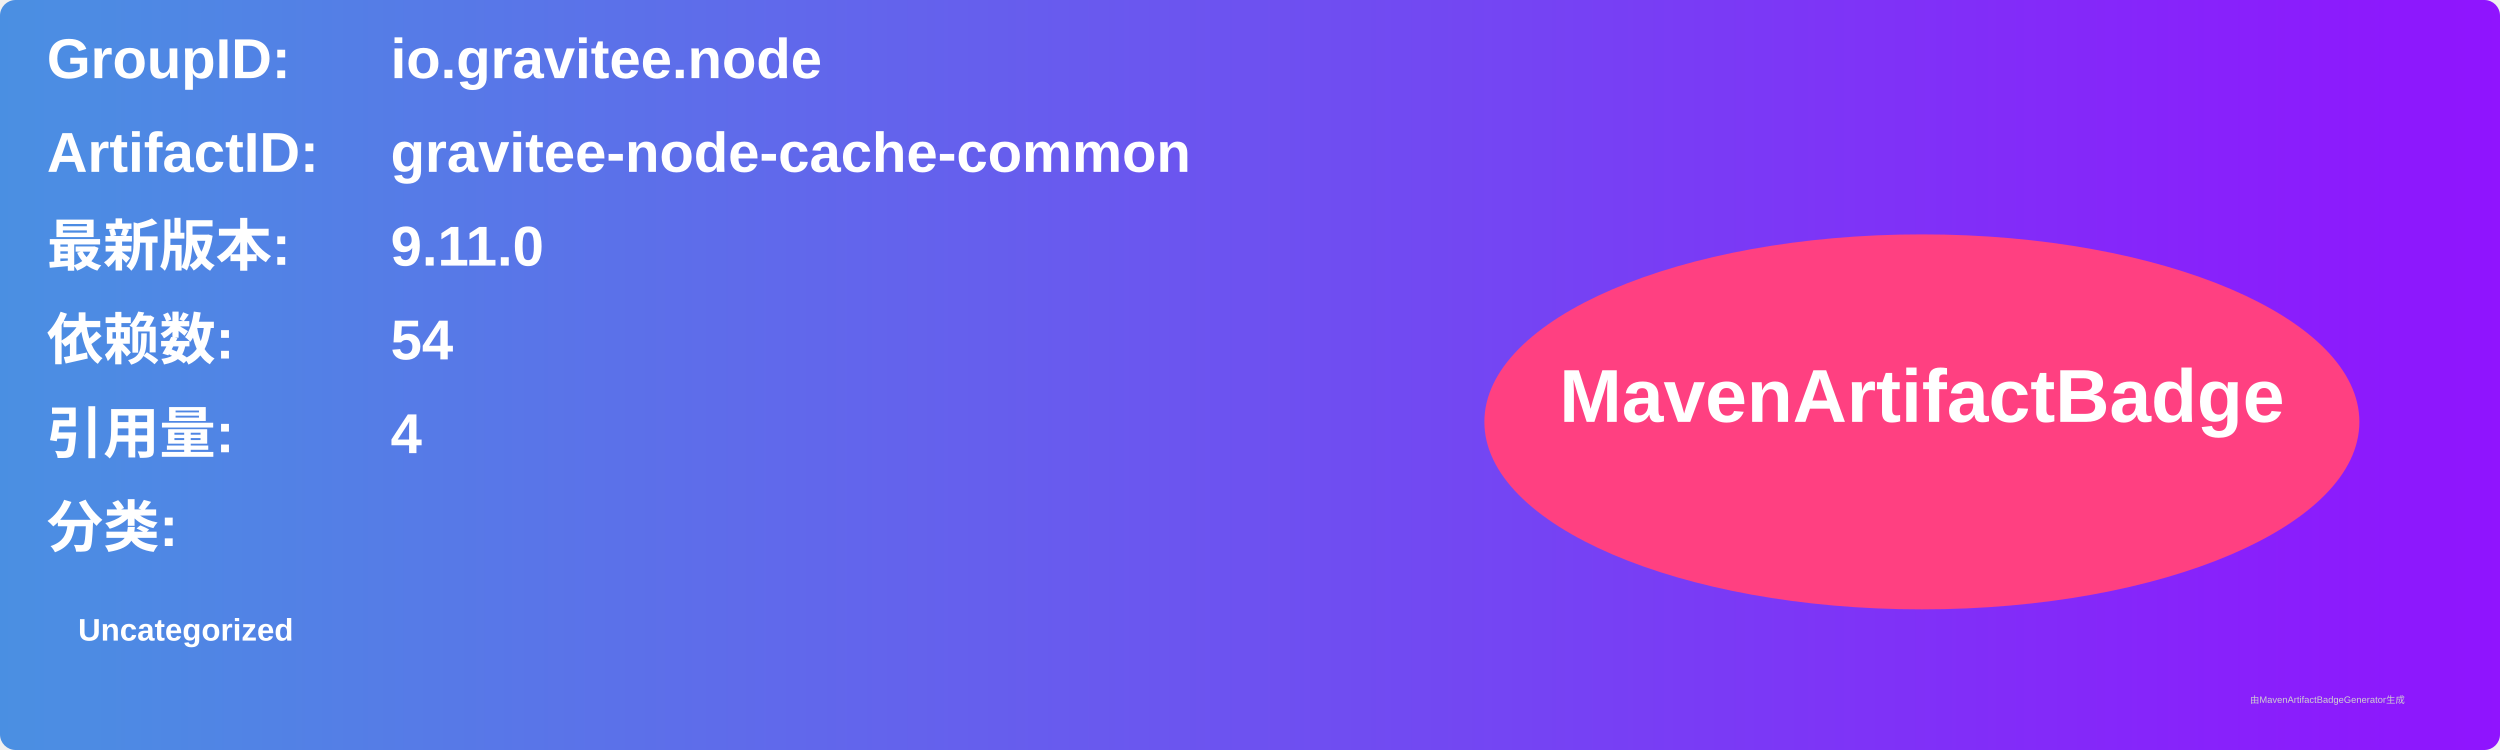
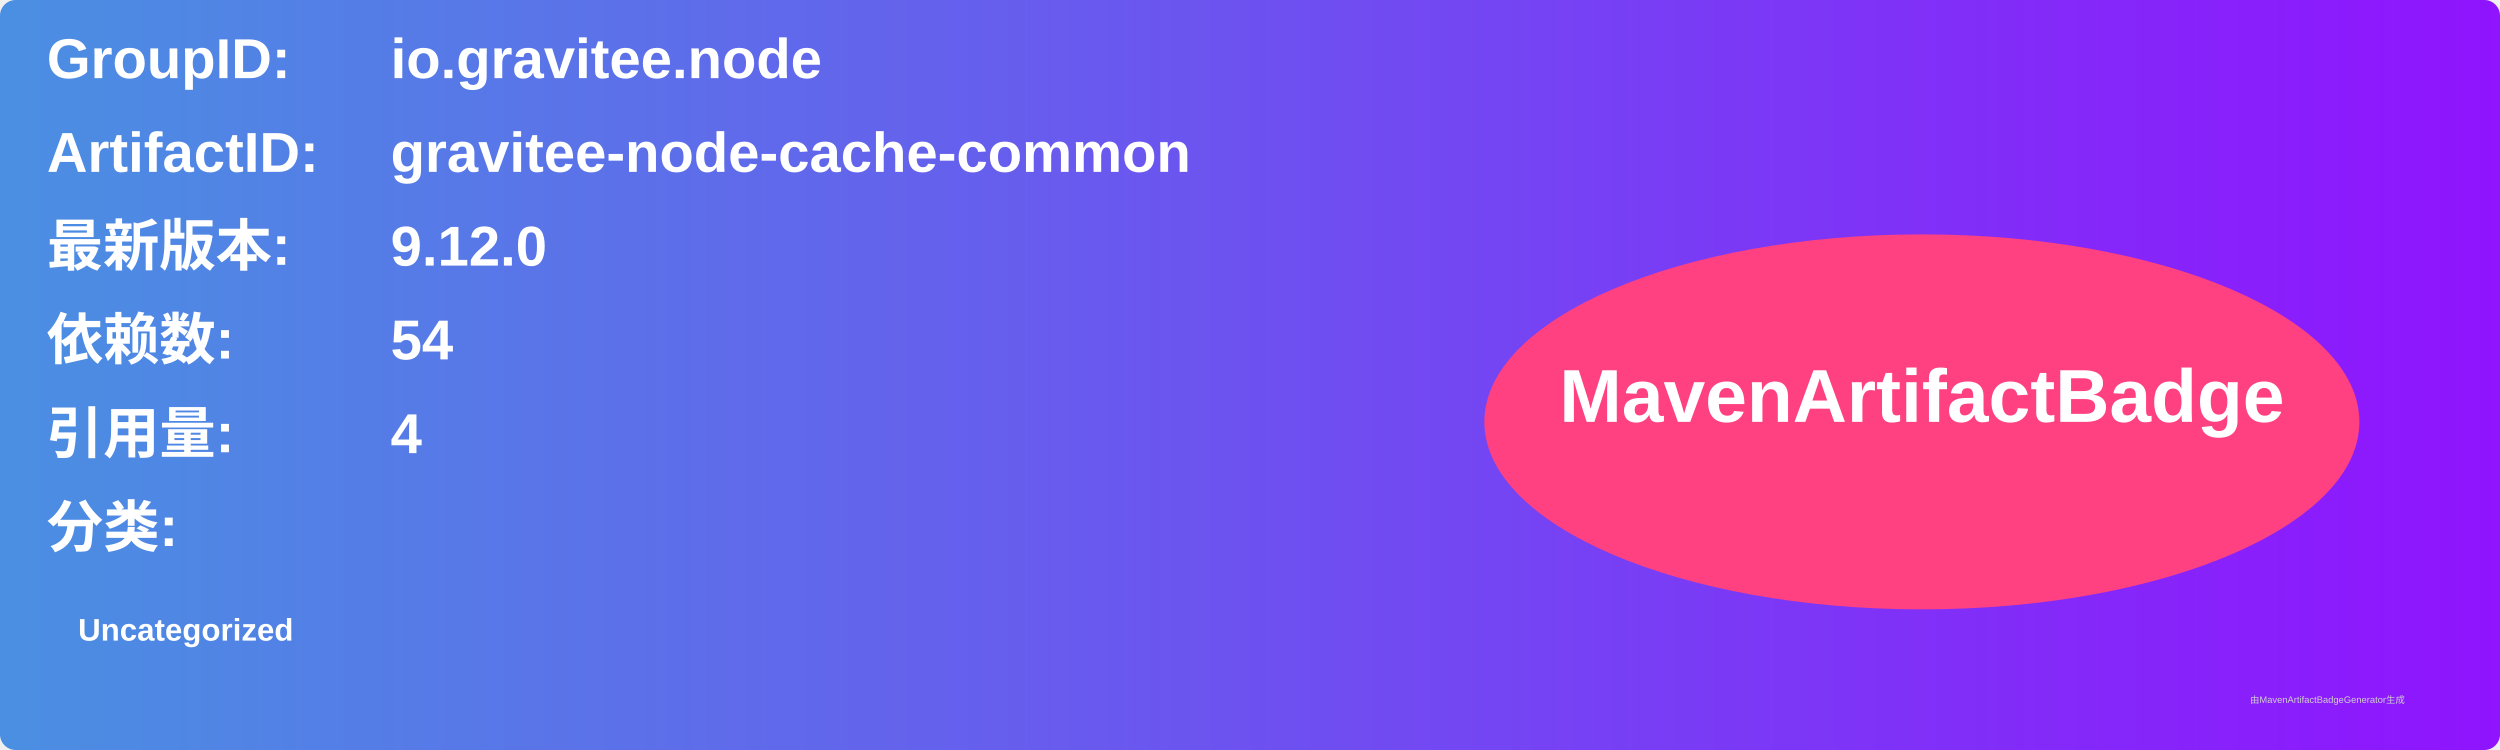
<svg xmlns="http://www.w3.org/2000/svg" width="800" height="240" viewBox="0 0 800 240">
  <linearGradient id="grad" x1="0%" y1="0%" x2="100%" y2="0%">
    <stop offset="0%" stop-color="#4a90e2" />
    <stop offset="100%" stop-color="#9013fe" />
  </linearGradient>
  <rect width="100%" height="100%" rx="5" ry="5" fill="url(#grad)" />
  <g transform="translate(15, 15)">
    <text x="0" y="10" font-family="Arial" font-size="18" fill="white" font-weight="bold" width="260">GroupID:</text>
    <text x="110" y="10" font-family="Arial" font-size="18" fill="white" font-weight="bold" width="460">io.gravitee.node</text>
    <text x="0" y="40" font-family="Arial" font-size="18" fill="white" font-weight="bold" width="260">ArtifactID:</text>
    <text x="110" y="40" font-family="Arial" font-size="18" fill="white" font-weight="bold" width="460">gravitee-node-cache-common</text>
    <text x="0" y="70" font-family="Arial" font-size="18" fill="white" font-weight="bold">最新版本:</text>
    <text x="110" y="70" font-family="Arial" font-size="18" fill="white" font-weight="bold">
-       <tspan font-weight="bold">9.11.0</tspan>
+       <tspan font-weight="bold">9.12.0</tspan>
    </text>
    <text x="0" y="100" font-family="Arial" font-size="18" fill="white" font-weight="bold">依赖数: </text>
    <text x="110" y="100" font-family="Arial" font-size="18" fill="white">
      <tspan font-weight="bold">54</tspan>
    </text>
    <text x="0" y="130" font-family="Arial" font-size="18" fill="white" font-weight="bold">引用量: </text>
    <text x="110" y="130" font-family="Arial" font-size="18" fill="white">
      <tspan font-weight="bold">4</tspan>
    </text>
    <text x="0" y="160" font-family="Arial" font-size="18" fill="white" font-weight="bold">分类:</text>
    <text x="10" y="190" font-family="Arial" font-size="10" fill="white">
      <tspan font-weight="bold">Uncategorized</tspan>
    </text>
    <ellipse cx="600" cy="120" rx="140" ry="60" fill="#ff4081" />
    <text x="600" y="120" text-anchor="middle" font-family="Arial" font-size="24" fill="white" font-weight="bold">MavenArtifactBadge</text>
  </g>
  <text x="720" y="225" font-family="Arial" font-size="3" fill="#d0d0d0">由MavenArtifactBadgeGenerator生成</text>
</svg>
